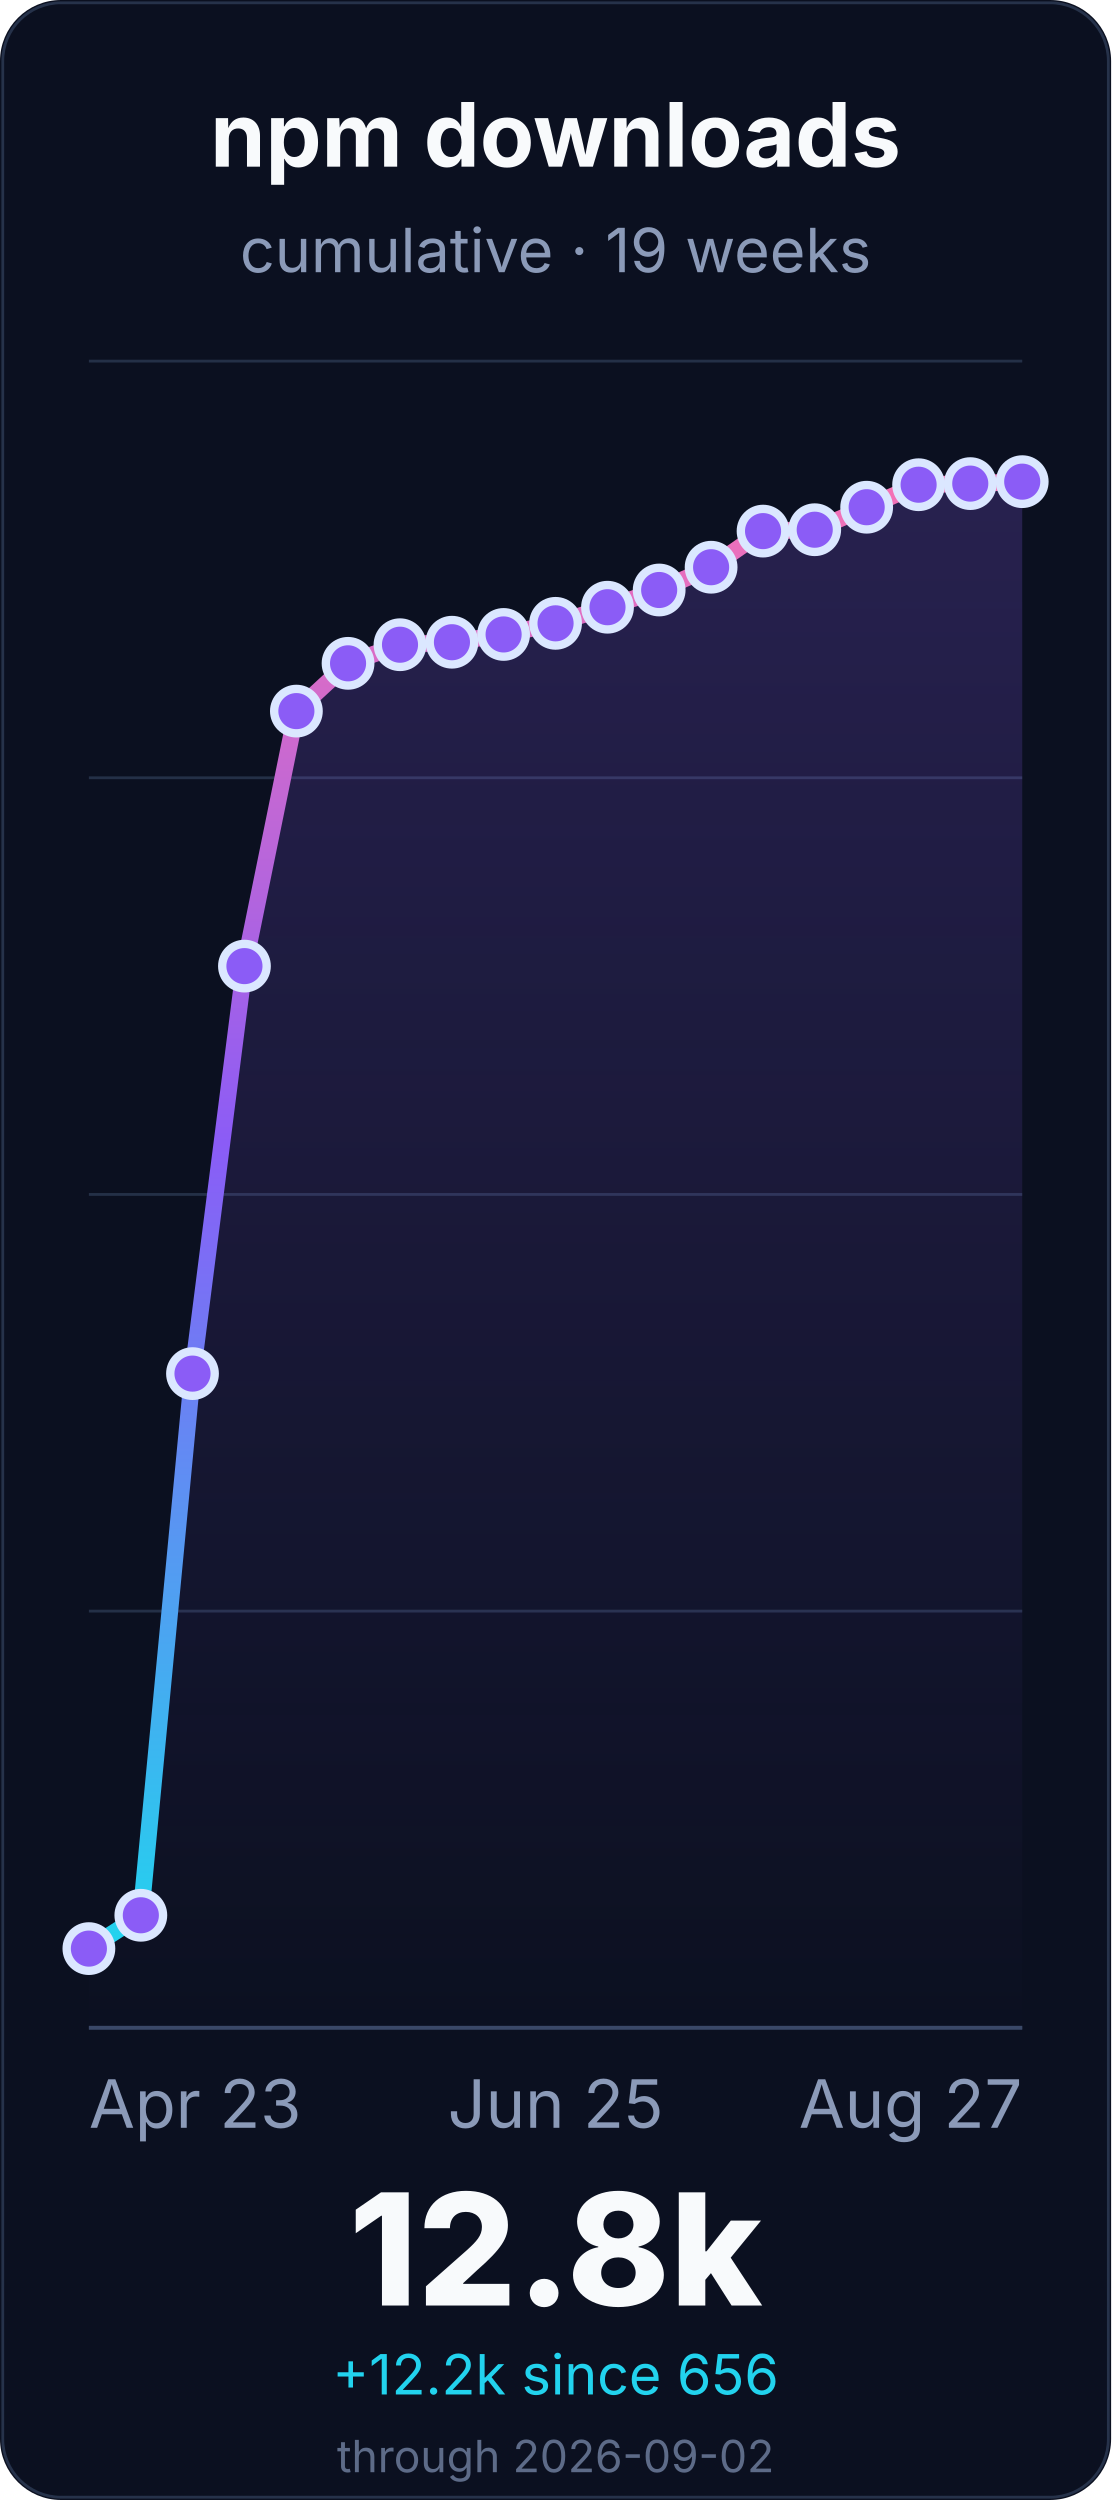
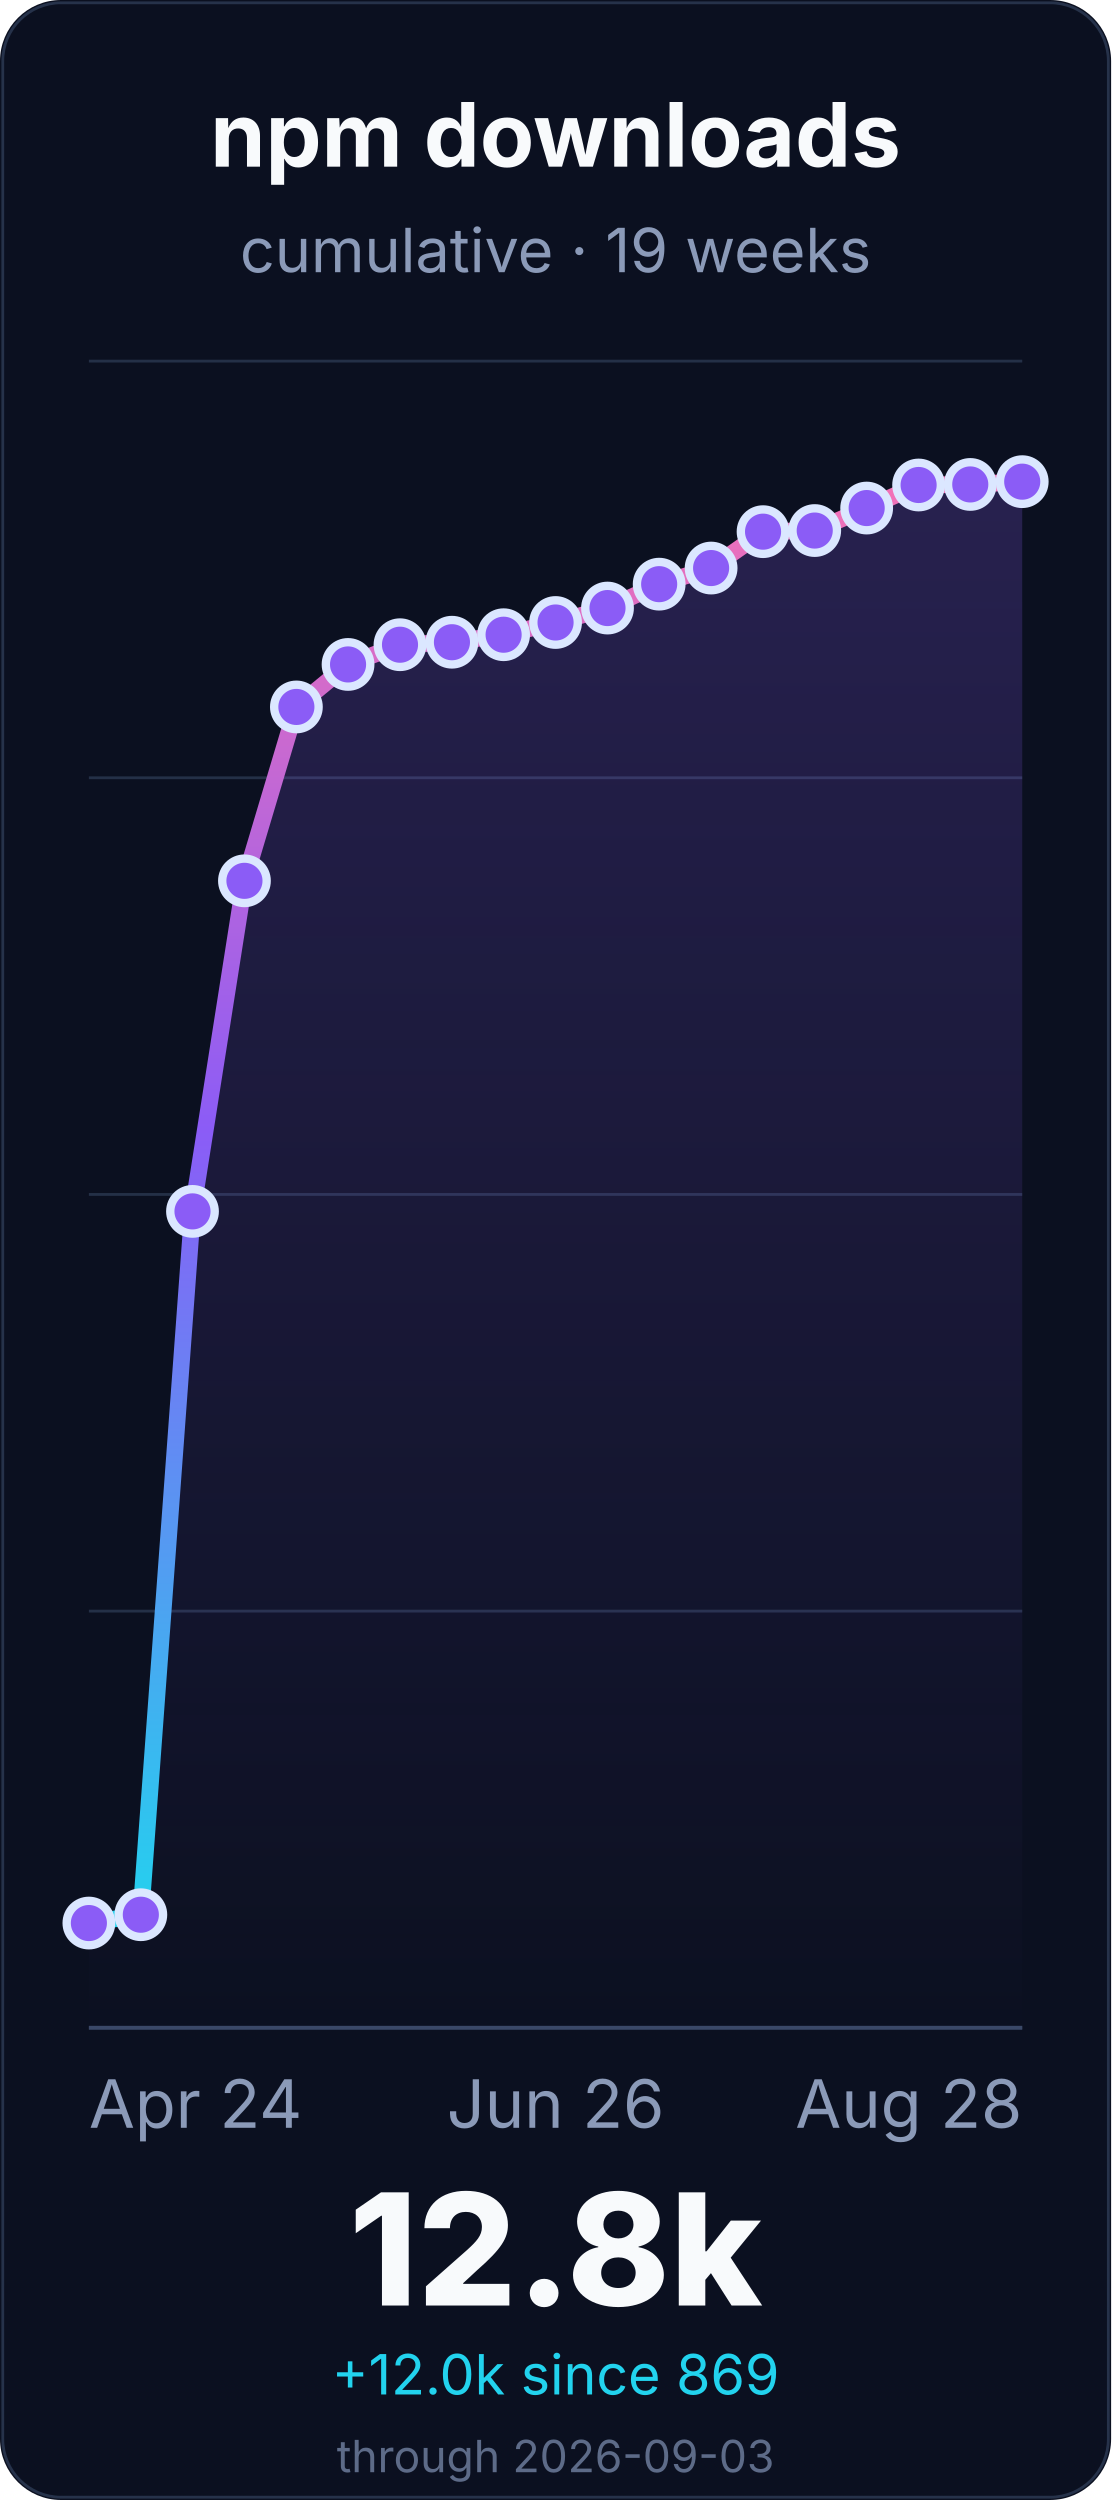
<svg xmlns="http://www.w3.org/2000/svg" width="400" height="900" viewBox="0 0 400 900" role="img" aria-labelledby="title desc">
  <defs>
    <linearGradient id="line" x1="0" x2="0" y1="1" y2="0">
      <stop offset="0%" stop-color="#22d3ee" />
      <stop offset="55%" stop-color="#8b5cf6" />
      <stop offset="100%" stop-color="#f472b6" />
    </linearGradient>
    <linearGradient id="fill" x1="0" x2="0" y1="0" y2="1">
      <stop offset="0%" stop-color="#8b5cf6" stop-opacity="0.22" />
      <stop offset="100%" stop-color="#8b5cf6" stop-opacity="0" />
    </linearGradient>
  </defs>
  <rect width="400" height="900" rx="22" fill="#0b1020" />
  <rect x="1" y="1" width="398" height="898" rx="21" fill="none" stroke="#26324a" />
  <g font-family="Inter, ui-sans-serif, system-ui, -apple-system, BlinkMacSystemFont, Segoe UI, sans-serif">
    <text x="200.0" y="60" font-size="32" font-weight="700" fill="#f8fafc" text-anchor="middle">npm downloads</text>
    <text x="200.0" y="98" font-size="22" fill="#8b9ab8" text-anchor="middle">cumulative · 19 weeks</text>
    <line x1="32" y1="730.0" x2="368" y2="730.0" stroke="#243047" stroke-width="1" />
    <line x1="32" y1="580.0" x2="368" y2="580.0" stroke="#243047" stroke-width="1" />
    <line x1="32" y1="430.0" x2="368" y2="430.0" stroke="#243047" stroke-width="1" />
    <line x1="32" y1="280.0" x2="368" y2="280.0" stroke="#243047" stroke-width="1" />
    <line x1="32" y1="130.0" x2="368" y2="130.0" stroke="#243047" stroke-width="1" />
    <line x1="32" y1="730.0" x2="368" y2="730.0" stroke="#3a4867" stroke-width="1.4" />
-     <path d="M 32.0 701.5 L 50.7 689.5 L 69.3 494.5 L 88.0 347.8 L 106.7 256.0 L 125.3 238.8 L 144.0 232.1 L 162.7 231.2 L 181.3 228.4 L 200.0 224.4 L 218.7 218.6 L 237.3 212.4 L 256.0 204.2 L 274.7 191.2 L 293.3 190.7 L 312.0 182.6 L 330.7 174.5 L 349.3 174.1 L 368.0 173.4 L 368.0 730.0 L 32.0 730.0 Z" fill="url(#fill)" />
-     <path d="M 32.0 701.5 L 50.7 689.5 L 69.3 494.5 L 88.0 347.8 L 106.7 256.0 L 125.3 238.8 L 144.0 232.1 L 162.7 231.2 L 181.3 228.4 L 200.0 224.4 L 218.7 218.6 L 237.3 212.4 L 256.0 204.2 L 274.7 191.2 L 293.3 190.7 L 312.0 182.6 L 330.7 174.5 L 349.3 174.1 L 368.0 173.4" fill="none" stroke="url(#line)" stroke-width="6" stroke-linecap="round" stroke-linejoin="round" />
-     <circle cx="32.0" cy="701.5" r="8" fill="#8b5cf6" stroke="#dbe7ff" stroke-width="3" />
-     <circle cx="50.7" cy="689.5" r="8" fill="#8b5cf6" stroke="#dbe7ff" stroke-width="3" />
-     <circle cx="69.3" cy="494.5" r="8" fill="#8b5cf6" stroke="#dbe7ff" stroke-width="3" />
-     <circle cx="88.0" cy="347.8" r="8" fill="#8b5cf6" stroke="#dbe7ff" stroke-width="3" />
-     <circle cx="106.7" cy="256.0" r="8" fill="#8b5cf6" stroke="#dbe7ff" stroke-width="3" />
-     <circle cx="125.3" cy="238.8" r="8" fill="#8b5cf6" stroke="#dbe7ff" stroke-width="3" />
+     <path d="M 32.0 692.3 L 50.7 689.3 L 69.3 436.1 L 88.0 317.1 L 106.7 254.5 L 125.3 239.2 L 144.0 232.1 L 162.7 231.2 L 181.3 228.5 L 200.0 224.1 L 218.7 218.9 L 237.3 210.3 L 256.0 204.5 L 274.7 191.4 L 293.3 191.0 L 312.0 182.9 L 330.7 174.6 L 349.3 174.4 L 368.0 173.4 L 368.0 730.0 L 32.0 730.0 Z" fill="url(#fill)" />
+     <path d="M 32.0 692.3 L 50.7 689.3 L 69.3 436.1 L 88.0 317.1 L 106.7 254.5 L 125.3 239.2 L 144.0 232.1 L 162.7 231.2 L 181.3 228.5 L 200.0 224.1 L 218.7 218.9 L 237.3 210.3 L 256.0 204.5 L 274.7 191.4 L 293.3 191.0 L 312.0 182.9 L 330.7 174.6 L 349.3 174.4 L 368.0 173.4" fill="none" stroke="url(#line)" stroke-width="6" stroke-linecap="round" stroke-linejoin="round" />
+     <circle cx="32.0" cy="692.3" r="8" fill="#8b5cf6" stroke="#dbe7ff" stroke-width="3" />
+     <circle cx="50.7" cy="689.3" r="8" fill="#8b5cf6" stroke="#dbe7ff" stroke-width="3" />
+     <circle cx="69.3" cy="436.1" r="8" fill="#8b5cf6" stroke="#dbe7ff" stroke-width="3" />
+     <circle cx="88.0" cy="317.1" r="8" fill="#8b5cf6" stroke="#dbe7ff" stroke-width="3" />
+     <circle cx="106.7" cy="254.5" r="8" fill="#8b5cf6" stroke="#dbe7ff" stroke-width="3" />
+     <circle cx="125.3" cy="239.2" r="8" fill="#8b5cf6" stroke="#dbe7ff" stroke-width="3" />
    <circle cx="144.0" cy="232.1" r="8" fill="#8b5cf6" stroke="#dbe7ff" stroke-width="3" />
    <circle cx="162.7" cy="231.2" r="8" fill="#8b5cf6" stroke="#dbe7ff" stroke-width="3" />
-     <circle cx="181.3" cy="228.4" r="8" fill="#8b5cf6" stroke="#dbe7ff" stroke-width="3" />
-     <circle cx="200.0" cy="224.4" r="8" fill="#8b5cf6" stroke="#dbe7ff" stroke-width="3" />
-     <circle cx="218.7" cy="218.6" r="8" fill="#8b5cf6" stroke="#dbe7ff" stroke-width="3" />
-     <circle cx="237.3" cy="212.4" r="8" fill="#8b5cf6" stroke="#dbe7ff" stroke-width="3" />
-     <circle cx="256.0" cy="204.2" r="8" fill="#8b5cf6" stroke="#dbe7ff" stroke-width="3" />
-     <circle cx="274.7" cy="191.2" r="8" fill="#8b5cf6" stroke="#dbe7ff" stroke-width="3" />
-     <circle cx="293.3" cy="190.7" r="8" fill="#8b5cf6" stroke="#dbe7ff" stroke-width="3" />
-     <circle cx="312.0" cy="182.6" r="8" fill="#8b5cf6" stroke="#dbe7ff" stroke-width="3" />
-     <circle cx="330.7" cy="174.5" r="8" fill="#8b5cf6" stroke="#dbe7ff" stroke-width="3" />
-     <circle cx="349.3" cy="174.1" r="8" fill="#8b5cf6" stroke="#dbe7ff" stroke-width="3" />
+     <circle cx="181.3" cy="228.5" r="8" fill="#8b5cf6" stroke="#dbe7ff" stroke-width="3" />
+     <circle cx="200.0" cy="224.1" r="8" fill="#8b5cf6" stroke="#dbe7ff" stroke-width="3" />
+     <circle cx="218.7" cy="218.9" r="8" fill="#8b5cf6" stroke="#dbe7ff" stroke-width="3" />
+     <circle cx="237.3" cy="210.3" r="8" fill="#8b5cf6" stroke="#dbe7ff" stroke-width="3" />
+     <circle cx="256.0" cy="204.5" r="8" fill="#8b5cf6" stroke="#dbe7ff" stroke-width="3" />
+     <circle cx="274.7" cy="191.4" r="8" fill="#8b5cf6" stroke="#dbe7ff" stroke-width="3" />
+     <circle cx="293.3" cy="191.0" r="8" fill="#8b5cf6" stroke="#dbe7ff" stroke-width="3" />
+     <circle cx="312.0" cy="182.9" r="8" fill="#8b5cf6" stroke="#dbe7ff" stroke-width="3" />
+     <circle cx="330.7" cy="174.6" r="8" fill="#8b5cf6" stroke="#dbe7ff" stroke-width="3" />
+     <circle cx="349.3" cy="174.4" r="8" fill="#8b5cf6" stroke="#dbe7ff" stroke-width="3" />
    <circle cx="368.0" cy="173.4" r="8" fill="#8b5cf6" stroke="#dbe7ff" stroke-width="3" />
-     <text x="32.0" y="766" font-size="24" fill="#8b9ab8" text-anchor="start">Apr 23</text>
-     <text x="200.0" y="766" font-size="24" fill="#8b9ab8" text-anchor="middle">Jun 25</text>
-     <text x="368.0" y="766" font-size="24" fill="#8b9ab8" text-anchor="end">Aug 27</text>
+     <text x="32.0" y="766" font-size="24" fill="#8b9ab8" text-anchor="start">Apr 24</text>
+     <text x="200.0" y="766" font-size="24" fill="#8b9ab8" text-anchor="middle">Jun 26</text>
+     <text x="368.0" y="766" font-size="24" fill="#8b9ab8" text-anchor="end">Aug 28</text>
    <text x="200.0" y="830" font-size="56" font-weight="800" fill="#f8fafc" text-anchor="middle">12.8k</text>
-     <text x="200.0" y="862" font-size="20" fill="#22d3ee" text-anchor="middle">+12.2k since 656</text>
-     <text x="200.0" y="890" font-size="16" fill="#5d6b88" text-anchor="middle">through 2026-09-02</text>
+     <text x="200.0" y="862" font-size="20" fill="#22d3ee" text-anchor="middle">+12.0k since 869</text>
+     <text x="200.0" y="890" font-size="16" fill="#5d6b88" text-anchor="middle">through 2026-09-03</text>
  </g>
</svg>
